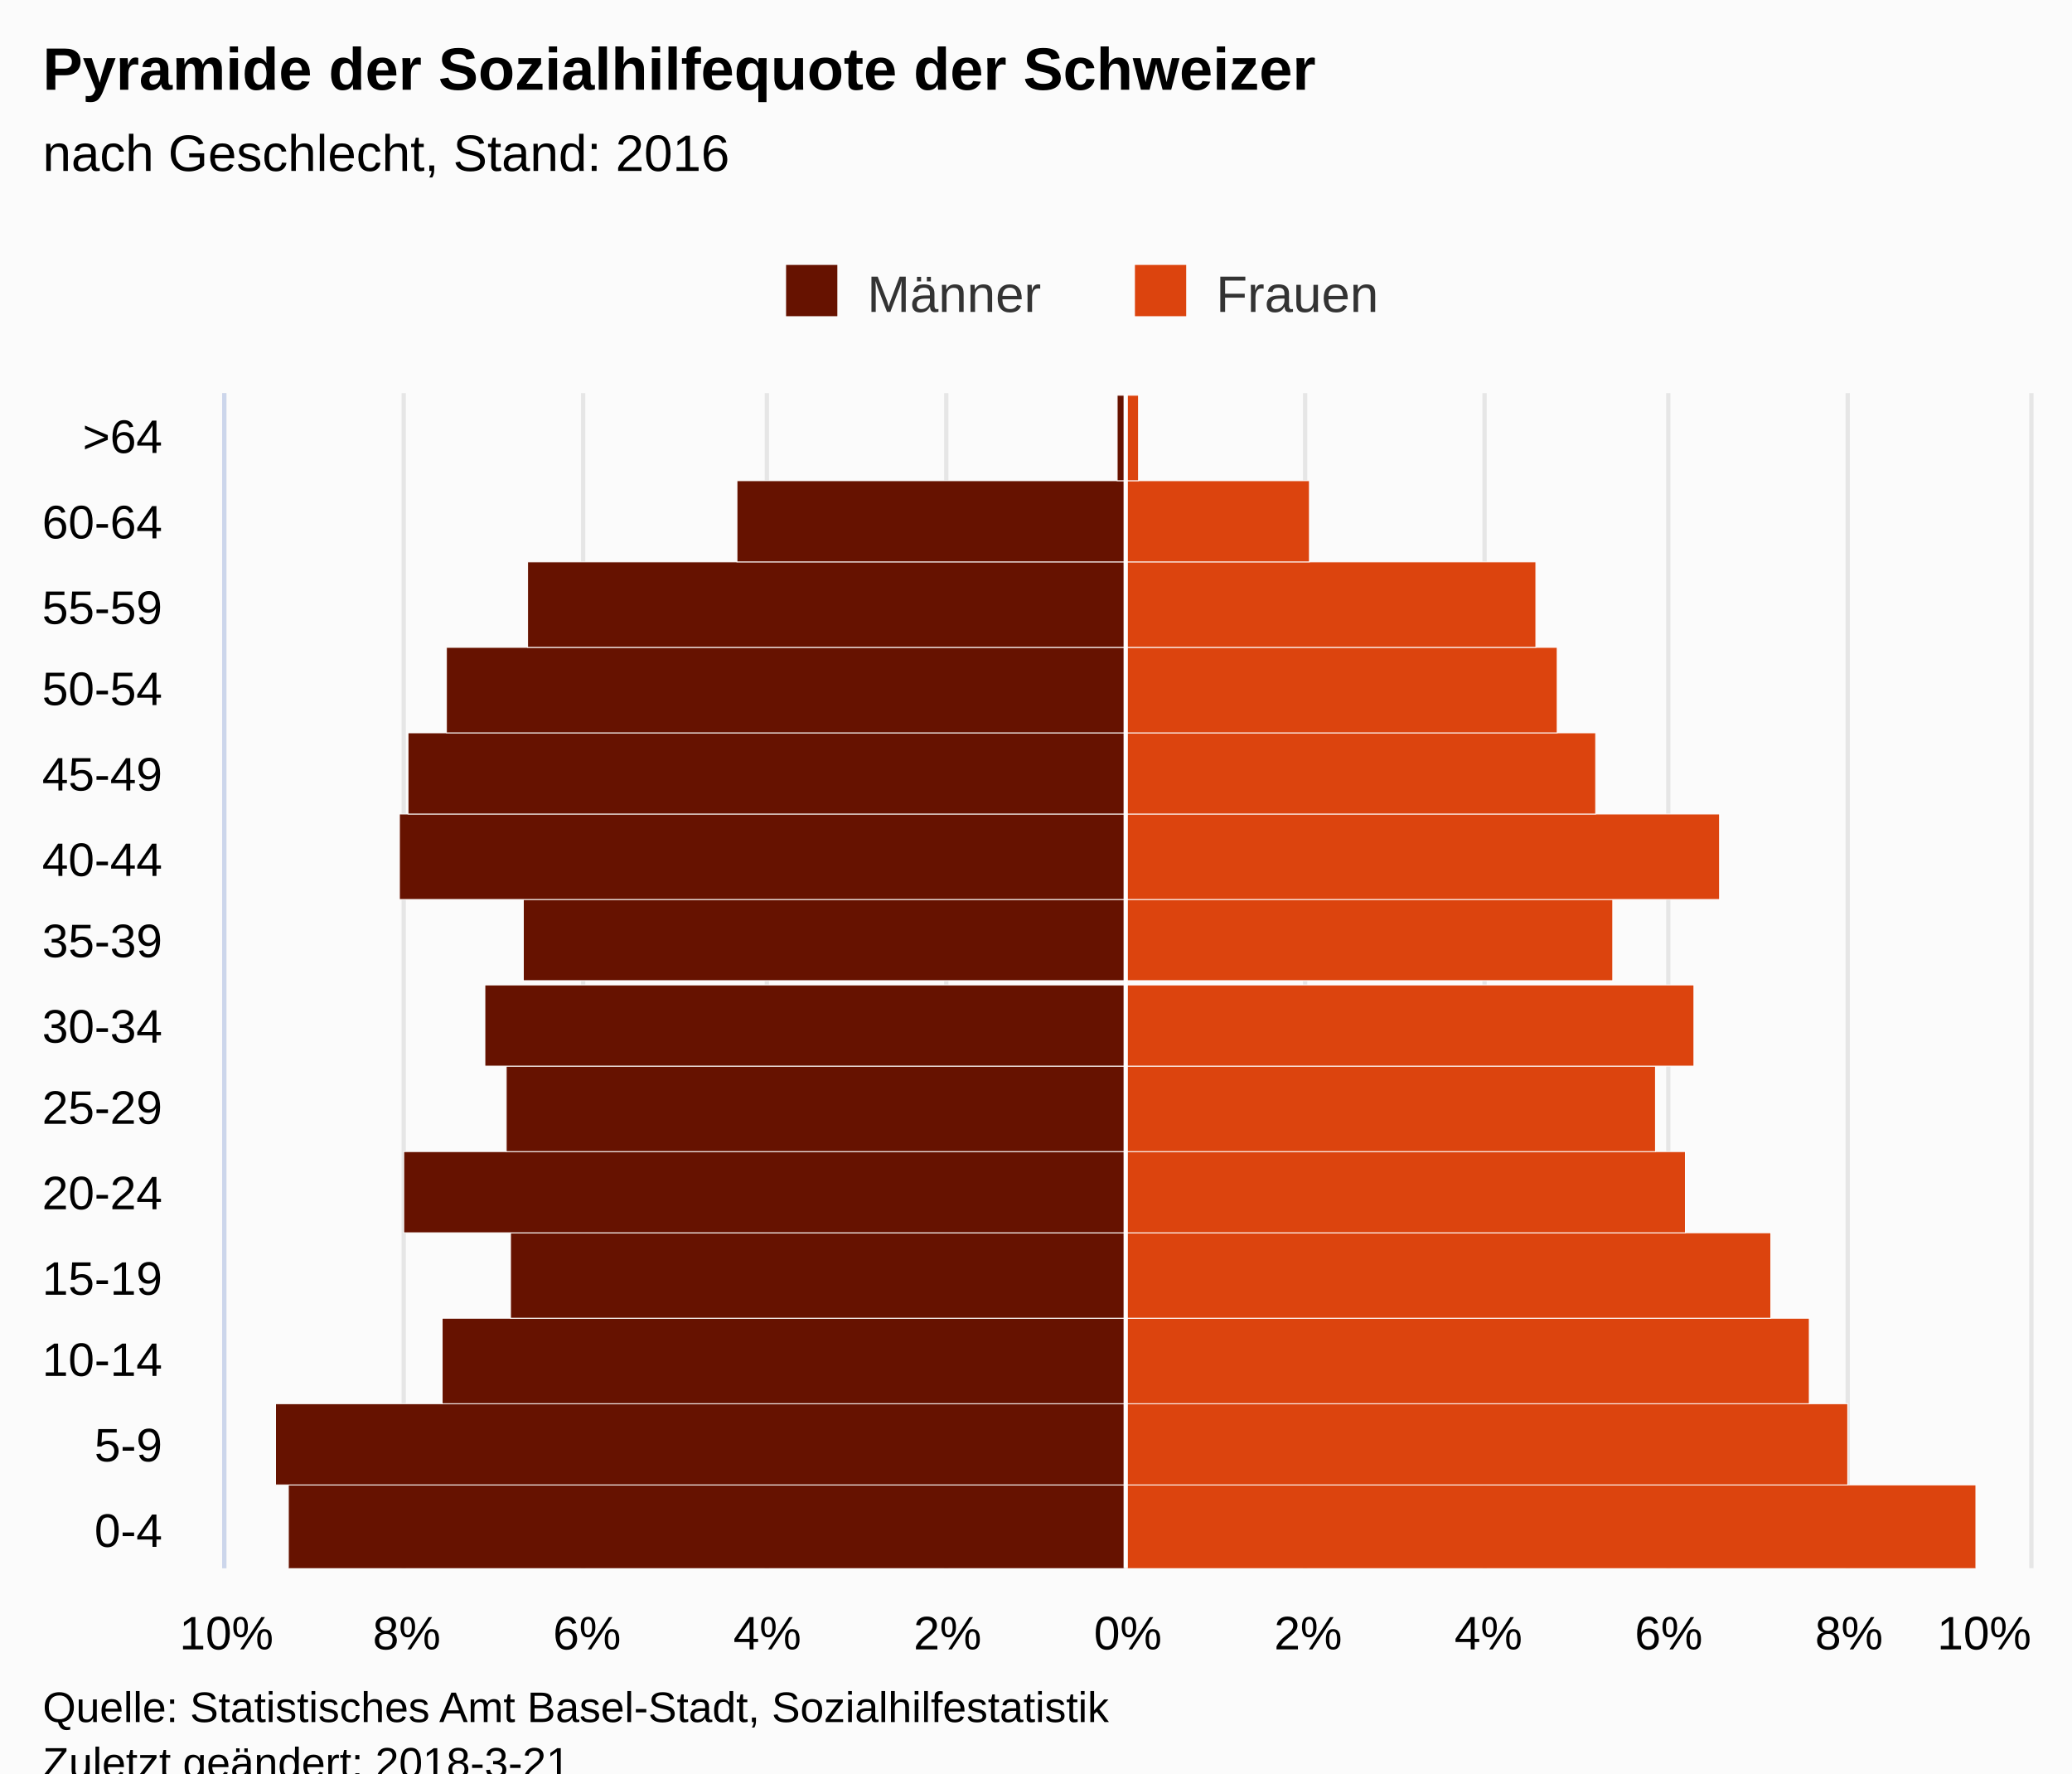
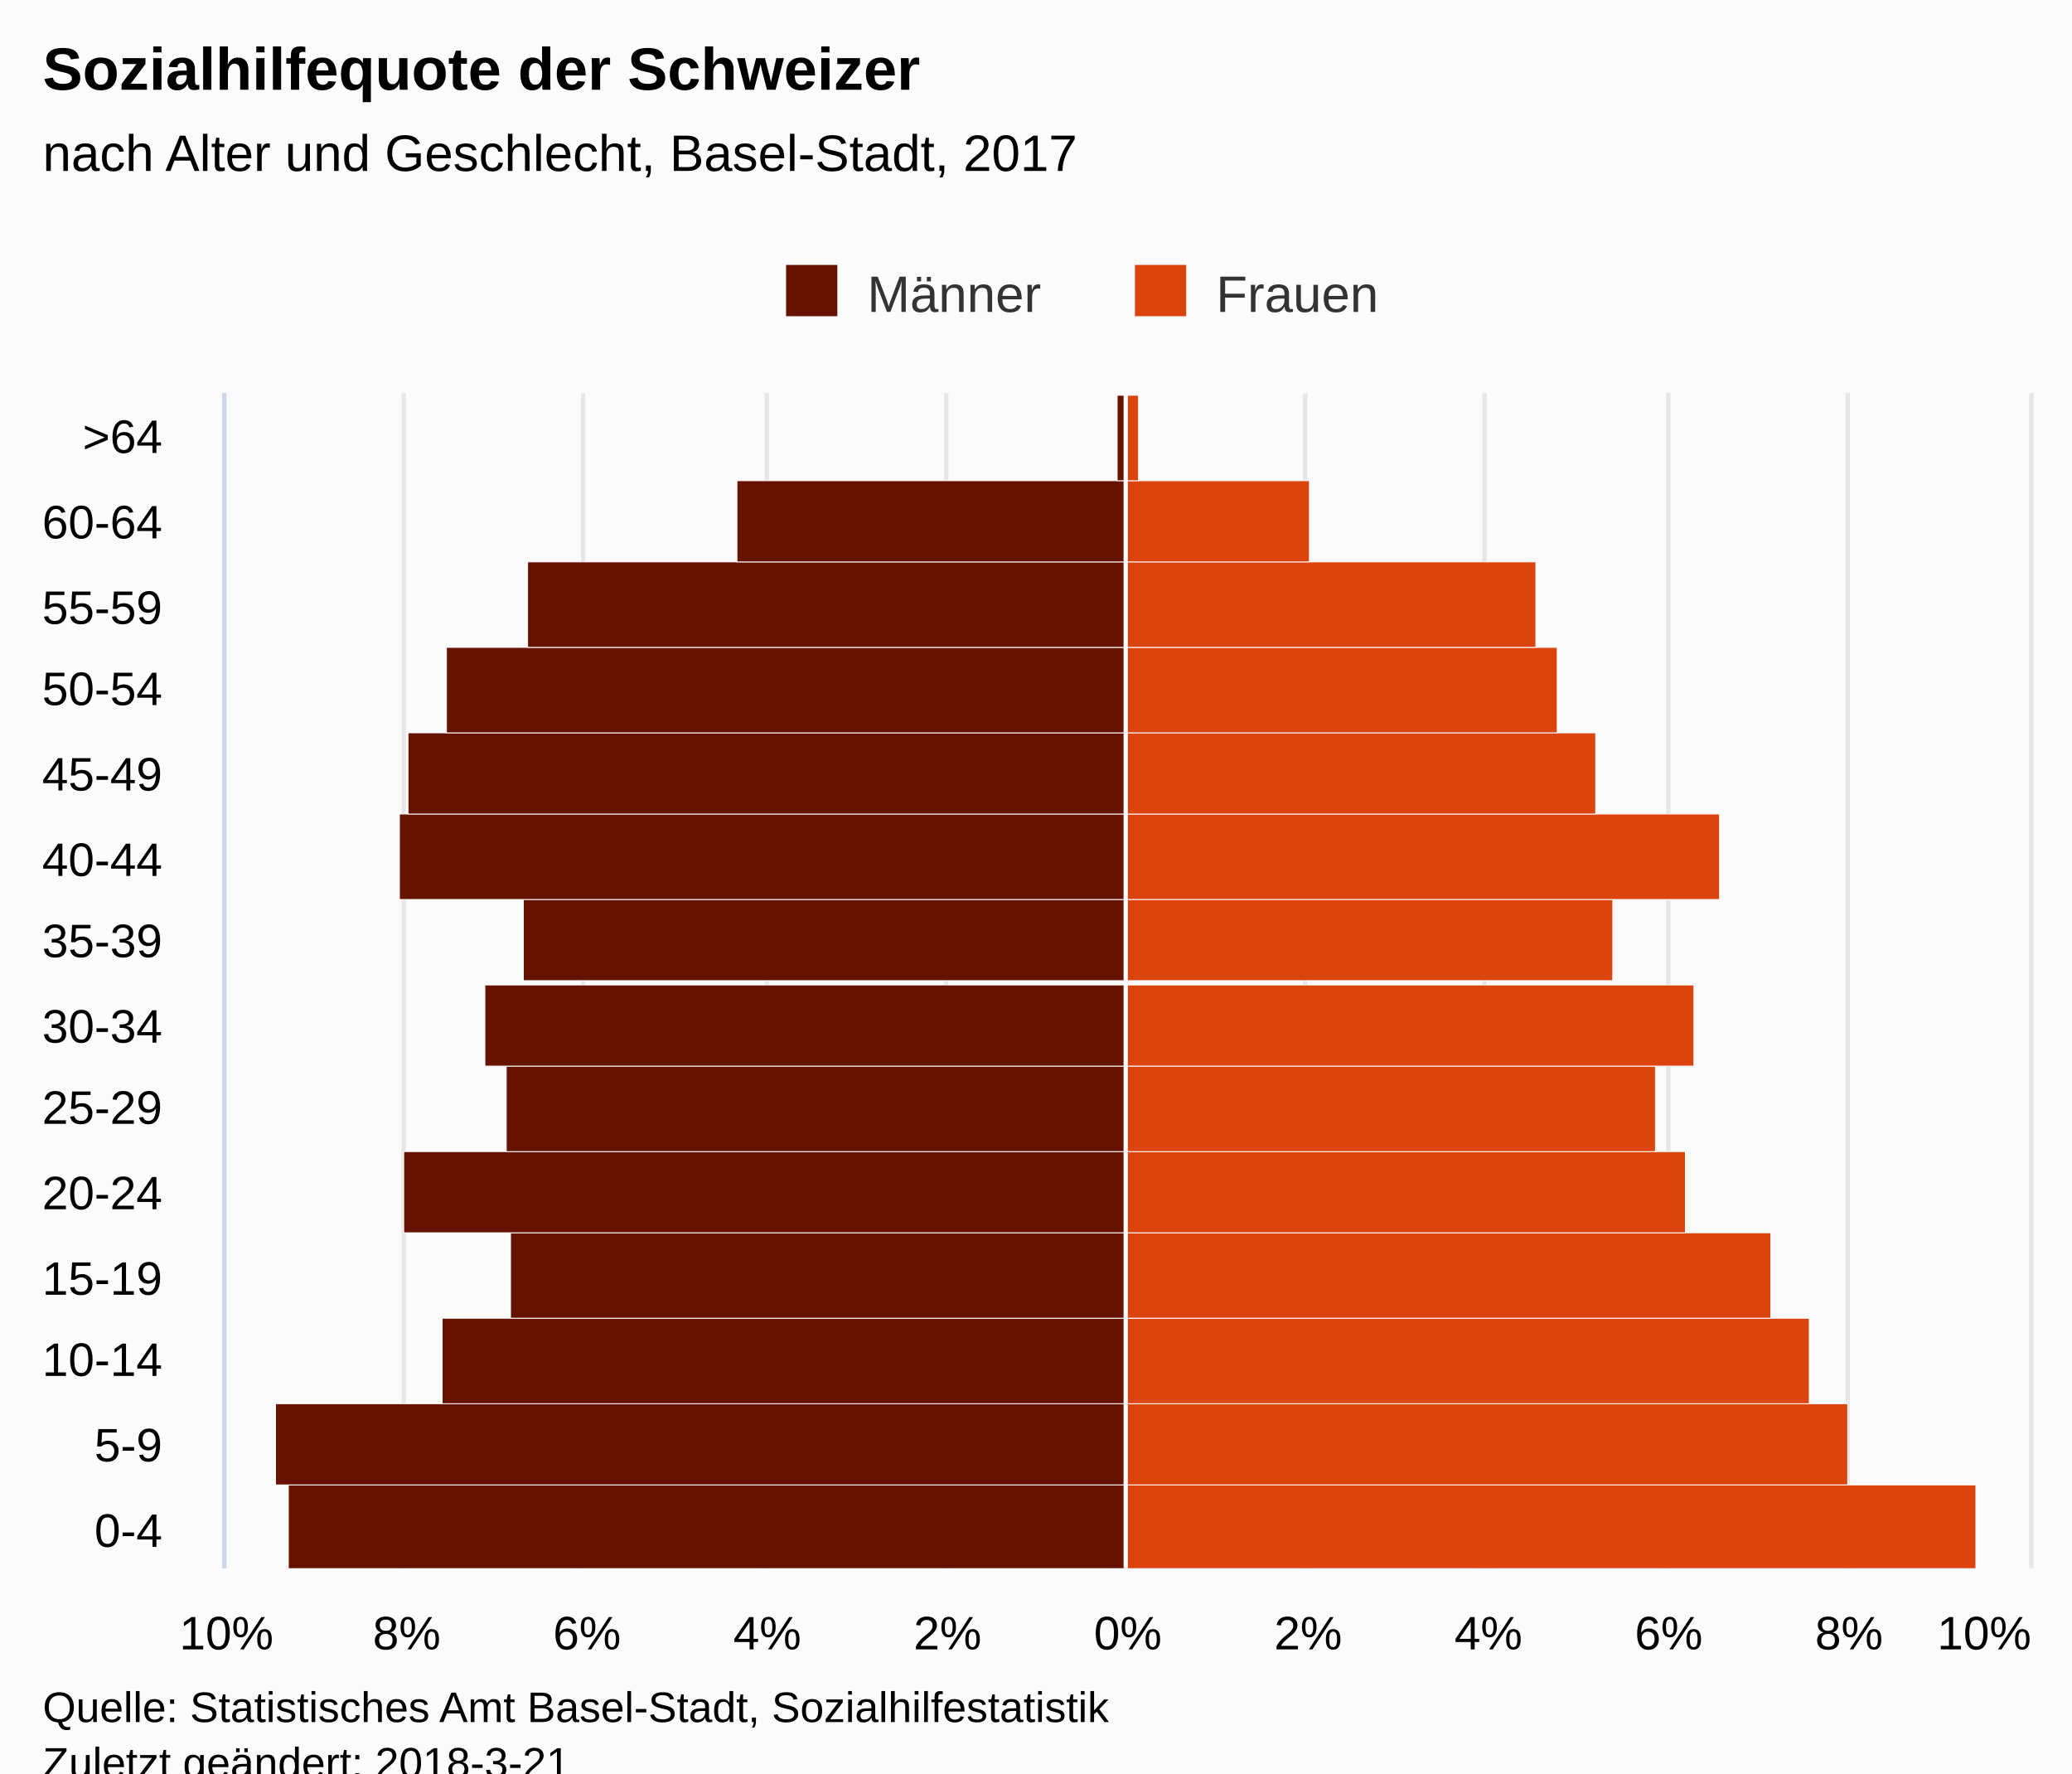
<svg xmlns="http://www.w3.org/2000/svg" version="1.1" class="highcharts-root" style="font-family:Arial;font-size:12px;" viewBox="0 0 485 415">
  <defs>
-     <clipPath id="highcharts-q1wogc9-7">
+     <clipPath id="highcharts-me13hc5-7">
      <rect x="0" y="0" width="275" height="422" fill="none" />
    </clipPath>
-     <clipPath id="highcharts-q1wogc9-8">
+     <clipPath id="highcharts-me13hc5-8">
      <rect x="0" y="0" width="275" height="422" fill="none" />
    </clipPath>
  </defs>
  <rect fill="#fbfbfb" class="highcharts-background" x="0" y="0" width="485" height="428" rx="0" ry="0" />
  <rect fill="none" class="highcharts-plot-background" x="53" y="92" width="422" height="275" />
  <g class="highcharts-pane-group" />
  <g class="highcharts-grid highcharts-xaxis-grid ">
    <path fill="none" class="highcharts-grid-line" d="M 53 347.5 L 475 347.5" opacity="1" />
    <path fill="none" class="highcharts-grid-line" d="M 53 328.5 L 475 328.5" opacity="1" />
    <path fill="none" class="highcharts-grid-line" d="M 53 308.5 L 475 308.5" opacity="1" />
    <path fill="none" class="highcharts-grid-line" d="M 53 288.5 L 475 288.5" opacity="1" />
    <path fill="none" class="highcharts-grid-line" d="M 53 269.5 L 475 269.5" opacity="1" />
    <path fill="none" class="highcharts-grid-line" d="M 53 249.5 L 475 249.5" opacity="1" />
    <path fill="none" class="highcharts-grid-line" d="M 53 230.5 L 475 230.5" opacity="1" />
    <path fill="none" class="highcharts-grid-line" d="M 53 210.5 L 475 210.5" opacity="1" />
    <path fill="none" class="highcharts-grid-line" d="M 53 190.5 L 475 190.5" opacity="1" />
    <path fill="none" class="highcharts-grid-line" d="M 53 171.5 L 475 171.5" opacity="1" />
    <path fill="none" class="highcharts-grid-line" d="M 53 151.5 L 475 151.5" opacity="1" />
    <path fill="none" class="highcharts-grid-line" d="M 53 131.5 L 475 131.5" opacity="1" />
    <path fill="none" class="highcharts-grid-line" d="M 53 112.5 L 475 112.5" opacity="1" />
    <path fill="none" class="highcharts-grid-line" d="M 53 92.5 L 475 92.5" opacity="1" />
    <path fill="none" class="highcharts-grid-line" d="M 53 367.5 L 475 367.5" opacity="1" />
  </g>
  <g class="highcharts-grid highcharts-yaxis-grid ">
    <path fill="none" stroke="#e6e6e6" stroke-width="1" class="highcharts-grid-line" d="M 263.5 92 L 263.5 367" opacity="1" />
    <path fill="none" stroke="#e6e6e6" stroke-width="1" class="highcharts-grid-line" d="M 305.5 92 L 305.5 367" opacity="1" />
    <path fill="none" stroke="#e6e6e6" stroke-width="1" class="highcharts-grid-line" d="M 347.5 92 L 347.5 367" opacity="1" />
    <path fill="none" stroke="#e6e6e6" stroke-width="1" class="highcharts-grid-line" d="M 390.5 92 L 390.5 367" opacity="1" />
    <path fill="none" stroke="#e6e6e6" stroke-width="1" class="highcharts-grid-line" d="M 432.5 92 L 432.5 367" opacity="1" />
    <path fill="none" stroke="#e6e6e6" stroke-width="1" class="highcharts-grid-line" d="M 475.5 92 L 475.5 367" opacity="1" />
    <path fill="none" stroke="#e6e6e6" stroke-width="1" opacity="1" class="highcharts-grid-line" d="M 52.5 92 L 52.5 367" />
    <path fill="none" stroke="#e6e6e6" stroke-width="1" opacity="1" class="highcharts-grid-line" d="M 94.5 92 L 94.5 367" />
    <path fill="none" stroke="#e6e6e6" stroke-width="1" opacity="1" class="highcharts-grid-line" d="M 136.5 92 L 136.5 367" />
    <path fill="none" stroke="#e6e6e6" stroke-width="1" opacity="1" class="highcharts-grid-line" d="M 179.5 92 L 179.5 367" />
    <path fill="none" stroke="#e6e6e6" stroke-width="1" opacity="1" class="highcharts-grid-line" d="M 221.5 92 L 221.5 367" />
  </g>
  <rect fill="none" class="highcharts-plot-border" x="53" y="92" width="422" height="275" />
  <g class="highcharts-axis highcharts-xaxis ">
    <path fill="none" class="highcharts-axis-line" stroke="#ccd6eb" stroke-width="1" d="M 52.5 92 L 52.5 367" />
  </g>
  <g class="highcharts-axis highcharts-yaxis ">
    <path fill="none" class="highcharts-axis-line" d="M 53 367 L 475 367" />
  </g>
  <g class="highcharts-series-group">
-     <g class="highcharts-series highcharts-series-0 highcharts-bar-series " transform="translate(475,367) rotate(90) scale(-1,1) scale(1 1)" clip-path="url(#highcharts-q1wogc9-8)" width="422" height="275">
+     <g class="highcharts-series highcharts-series-0 highcharts-bar-series " transform="translate(475,367) rotate(90) scale(-1,1) scale(1 1)" clip-path="url(#highcharts-me13hc5-8)" width="422" height="275">
      <rect x="-0.5" y="211.5" width="20" height="196" fill="#661200" stroke="#ffffff" stroke-width="0.2" class="highcharts-point highcharts-negative" />
      <rect x="19.5" y="211.5" width="19" height="199" fill="#661200" stroke="#ffffff" stroke-width="0.2" class="highcharts-point highcharts-negative" />
      <rect x="38.5" y="211.5" width="20" height="160" fill="#661200" stroke="#ffffff" stroke-width="0.2" class="highcharts-point highcharts-negative" />
      <rect x="58.5" y="211.5" width="20" height="144" fill="#661200" stroke="#ffffff" stroke-width="0.2" class="highcharts-point highcharts-negative" />
      <rect x="78.5" y="211.5" width="19" height="169" fill="#661200" stroke="#ffffff" stroke-width="0.2" class="highcharts-point highcharts-negative" />
      <rect x="97.5" y="211.5" width="20" height="145" fill="#661200" stroke="#ffffff" stroke-width="0.2" class="highcharts-point highcharts-negative" />
      <rect x="117.5" y="211.5" width="19" height="150" fill="#661200" stroke="#ffffff" stroke-width="0.2" class="highcharts-point highcharts-negative" />
      <rect x="137.5" y="211.5" width="19" height="141" fill="#661200" stroke="#ffffff" stroke-width="0.2" class="highcharts-point highcharts-negative" />
      <rect x="156.5" y="211.5" width="20" height="170" fill="#661200" stroke="#ffffff" stroke-width="0.2" class="highcharts-point highcharts-negative" />
      <rect x="176.5" y="211.5" width="19" height="168" fill="#661200" stroke="#ffffff" stroke-width="0.2" class="highcharts-point highcharts-negative" />
      <rect x="195.5" y="211.5" width="20" height="159" fill="#661200" stroke="#ffffff" stroke-width="0.2" class="highcharts-point highcharts-negative" />
      <rect x="215.5" y="211.5" width="20" height="140" fill="#661200" stroke="#ffffff" stroke-width="0.2" class="highcharts-point highcharts-negative" />
      <rect x="235.5" y="211.5" width="19" height="91" fill="#661200" stroke="#ffffff" stroke-width="0.2" class="highcharts-point highcharts-negative" />
      <rect x="254.5" y="211.5" width="20" height="2" fill="#661200" stroke="#ffffff" stroke-width="0.2" class="highcharts-point highcharts-negative" />
    </g>
    <g class="highcharts-markers highcharts-series-0 highcharts-bar-series " transform="translate(475,367) rotate(90) scale(-1,1) scale(1 1)" clip-path="none" />
-     <g class="highcharts-series highcharts-series-1 highcharts-bar-series " transform="translate(475,367) rotate(90) scale(-1,1) scale(1 1)" clip-path="url(#highcharts-q1wogc9-8)" width="422" height="275">
+     <g class="highcharts-series highcharts-series-1 highcharts-bar-series " transform="translate(475,367) rotate(90) scale(-1,1) scale(1 1)" clip-path="url(#highcharts-me13hc5-8)" width="422" height="275">
      <rect x="-0.5" y="12.5" width="20" height="199" fill="#dc440e" stroke="#ffffff" stroke-width="0.2" class="highcharts-point" />
      <rect x="19.5" y="42.5" width="19" height="169" fill="#dc440e" stroke="#ffffff" stroke-width="0.2" class="highcharts-point" />
      <rect x="38.5" y="51.5" width="20" height="160" fill="#dc440e" stroke="#ffffff" stroke-width="0.2" class="highcharts-point" />
      <rect x="58.5" y="60.5" width="20" height="151" fill="#dc440e" stroke="#ffffff" stroke-width="0.2" class="highcharts-point" />
      <rect x="78.5" y="80.5" width="19" height="131" fill="#dc440e" stroke="#ffffff" stroke-width="0.2" class="highcharts-point" />
      <rect x="97.5" y="87.5" width="20" height="124" fill="#dc440e" stroke="#ffffff" stroke-width="0.2" class="highcharts-point" />
      <rect x="117.5" y="78.5" width="19" height="133" fill="#dc440e" stroke="#ffffff" stroke-width="0.2" class="highcharts-point" />
      <rect x="137.5" y="97.5" width="19" height="114" fill="#dc440e" stroke="#ffffff" stroke-width="0.2" class="highcharts-point" />
      <rect x="156.5" y="72.5" width="20" height="139" fill="#dc440e" stroke="#ffffff" stroke-width="0.2" class="highcharts-point" />
      <rect x="176.5" y="101.5" width="19" height="110" fill="#dc440e" stroke="#ffffff" stroke-width="0.2" class="highcharts-point" />
      <rect x="195.5" y="110.5" width="20" height="101" fill="#dc440e" stroke="#ffffff" stroke-width="0.2" class="highcharts-point" />
      <rect x="215.5" y="115.5" width="20" height="96" fill="#dc440e" stroke="#ffffff" stroke-width="0.2" class="highcharts-point" />
      <rect x="235.5" y="168.5" width="19" height="43" fill="#dc440e" stroke="#ffffff" stroke-width="0.2" class="highcharts-point" />
      <rect x="254.5" y="208.5" width="20" height="3" fill="#dc440e" stroke="#ffffff" stroke-width="0.2" class="highcharts-point" />
    </g>
    <g class="highcharts-markers highcharts-series-1 highcharts-bar-series " transform="translate(475,367) rotate(90) scale(-1,1) scale(1 1)" clip-path="none" />
  </g>
  <text x="10" text-anchor="start" class="highcharts-title" style="color:#000000;font-size:14px;font-weight:bold;fill:#000000;" y="21">
-     <tspan>Pyramide der Sozialhilfequote der Schweizer</tspan>
+     <tspan>Sozialhilfequote der Schweizer</tspan>
  </text>
  <text x="10" text-anchor="start" class="highcharts-subtitle" style="color:#000000;font-size:12px;font-weight:normal;font-family:Arial;fill:#000000;" y="40">
-     <tspan>nach Geschlecht, Stand: 2016</tspan>
+     <tspan>nach Alter und Geschlecht, Basel-Stadt, 2017</tspan>
  </text>
  <g class="highcharts-plot-lines-4">
    <path fill="none" stroke="white" stroke-width="1" d="M 263.5 92 L 263.5 367" visibility="visible" />
  </g>
  <g class="highcharts-legend" transform="translate(174,55)">
    <rect fill="none" class="highcharts-legend-box" rx="0" ry="0" x="0" y="0" width="156" height="25" visibility="visible" />
    <g>
      <g>
        <g class="highcharts-legend-item highcharts-bar-series highcharts-color-undefined highcharts-series-0" transform="translate(8,3)">
          <text x="21" style="color:#333333;font-size:12px;font-weight:normal;cursor:pointer;fill:#333333;" text-anchor="start" y="15">
            <tspan>Männer</tspan>
          </text>
          <rect x="2" y="4" width="12" height="12" fill="#661200" class="highcharts-point" />
        </g>
        <g class="highcharts-legend-item highcharts-bar-series highcharts-color-undefined highcharts-series-1" transform="translate(89.65625,3)">
          <text x="21" y="15" style="color:#333333;font-size:12px;font-weight:normal;cursor:pointer;fill:#333333;" text-anchor="start">
            <tspan>Frauen</tspan>
          </text>
          <rect x="2" y="4" width="12" height="12" fill="#dc440e" class="highcharts-point" />
        </g>
      </g>
    </g>
  </g>
  <g class="highcharts-axis-labels highcharts-xaxis-labels ">
    <text x="38" style="color:#000000;cursor:default;font-size:11px;fill:#000000;" text-anchor="end" transform="translate(0,0)" y="362" opacity="1">0-4</text>
    <text x="38" style="color:#000000;cursor:default;font-size:11px;fill:#000000;" text-anchor="end" transform="translate(0,0)" y="342" opacity="1">5-9</text>
    <text x="38" style="color:#000000;cursor:default;font-size:11px;fill:#000000;" text-anchor="end" transform="translate(0,0)" y="322" opacity="1">10-14</text>
    <text x="38" style="color:#000000;cursor:default;font-size:11px;fill:#000000;" text-anchor="end" transform="translate(0,0)" y="303" opacity="1">15-19</text>
    <text x="38" style="color:#000000;cursor:default;font-size:11px;fill:#000000;" text-anchor="end" transform="translate(0,0)" y="283" opacity="1">20-24</text>
    <text x="38" style="color:#000000;cursor:default;font-size:11px;fill:#000000;" text-anchor="end" transform="translate(0,0)" y="263" opacity="1">25-29</text>
    <text x="38" style="color:#000000;cursor:default;font-size:11px;fill:#000000;" text-anchor="end" transform="translate(0,0)" y="244" opacity="1">30-34</text>
    <text x="38" style="color:#000000;cursor:default;font-size:11px;fill:#000000;" text-anchor="end" transform="translate(0,0)" y="224" opacity="1">35-39</text>
    <text x="38" style="color:#000000;cursor:default;font-size:11px;fill:#000000;" text-anchor="end" transform="translate(0,0)" y="205" opacity="1">40-44</text>
    <text x="38" style="color:#000000;cursor:default;font-size:11px;fill:#000000;" text-anchor="end" transform="translate(0,0)" y="185" opacity="1">45-49</text>
    <text x="38" style="color:#000000;cursor:default;font-size:11px;fill:#000000;" text-anchor="end" transform="translate(0,0)" y="165" opacity="1">50-54</text>
    <text x="38" style="color:#000000;cursor:default;font-size:11px;fill:#000000;" text-anchor="end" transform="translate(0,0)" y="146" opacity="1">55-59</text>
    <text x="38" style="color:#000000;cursor:default;font-size:11px;fill:#000000;" text-anchor="end" transform="translate(0,0)" y="126" opacity="1">60-64</text>
    <text x="38" style="color:#000000;cursor:default;font-size:11px;fill:#000000;" text-anchor="end" transform="translate(0,0)" y="106" opacity="1">&gt;64</text>
  </g>
  <g class="highcharts-axis-labels highcharts-yaxis-labels ">
    <text x="264" style="color:#000000;cursor:default;font-size:11px;fill:#000000;" text-anchor="middle" transform="translate(0,0)" y="386" opacity="1">0%</text>
    <text x="306.2" style="color:#000000;cursor:default;font-size:11px;fill:#000000;" text-anchor="middle" transform="translate(0,0)" y="386" opacity="1">2%</text>
    <text x="348.4" style="color:#000000;cursor:default;font-size:11px;fill:#000000;" text-anchor="middle" transform="translate(0,0)" y="386" opacity="1">4%</text>
    <text x="390.6" style="color:#000000;cursor:default;font-size:11px;fill:#000000;" text-anchor="middle" transform="translate(0,0)" y="386" opacity="1">6%</text>
    <text x="432.8" style="color:#000000;cursor:default;font-size:11px;fill:#000000;" text-anchor="middle" transform="translate(0,0)" y="386" opacity="1">8%</text>
    <text x="464.45" style="color:#000000;cursor:default;font-size:11px;fill:#000000;" text-anchor="middle" transform="translate(0,0)" y="386" opacity="1">
      <tspan>10%</tspan>
    </text>
    <text x="53" style="color:#000000;cursor:default;font-size:11px;fill:#000000;" text-anchor="middle" transform="translate(0,0)" y="386" opacity="1">10%</text>
    <text x="95.2" style="color:#000000;cursor:default;font-size:11px;fill:#000000;" text-anchor="middle" transform="translate(0,0)" y="386" opacity="1">8%</text>
    <text x="137.4" style="color:#000000;cursor:default;font-size:11px;fill:#000000;" text-anchor="middle" transform="translate(0,0)" y="386" opacity="1">6%</text>
    <text x="179.6" style="color:#000000;cursor:default;font-size:11px;fill:#000000;" text-anchor="middle" transform="translate(0,0)" y="386" opacity="1">4%</text>
    <text x="221.8" style="color:#000000;cursor:default;font-size:11px;fill:#000000;" text-anchor="middle" transform="translate(0,0)" y="386" opacity="1">2%</text>
  </g>
  <text x="10" class="highcharts-credits" text-anchor="start" style="cursor:default;color:#000000;font-size:10px;fill:#000000;" y="403">
    <tspan>Quelle: Statistisches Amt Basel-Stadt, Sozialhilfestatistik</tspan>
    <tspan x="10" dy="13">Zuletzt geändert: 2018-3-21</tspan>
  </text>
</svg>
